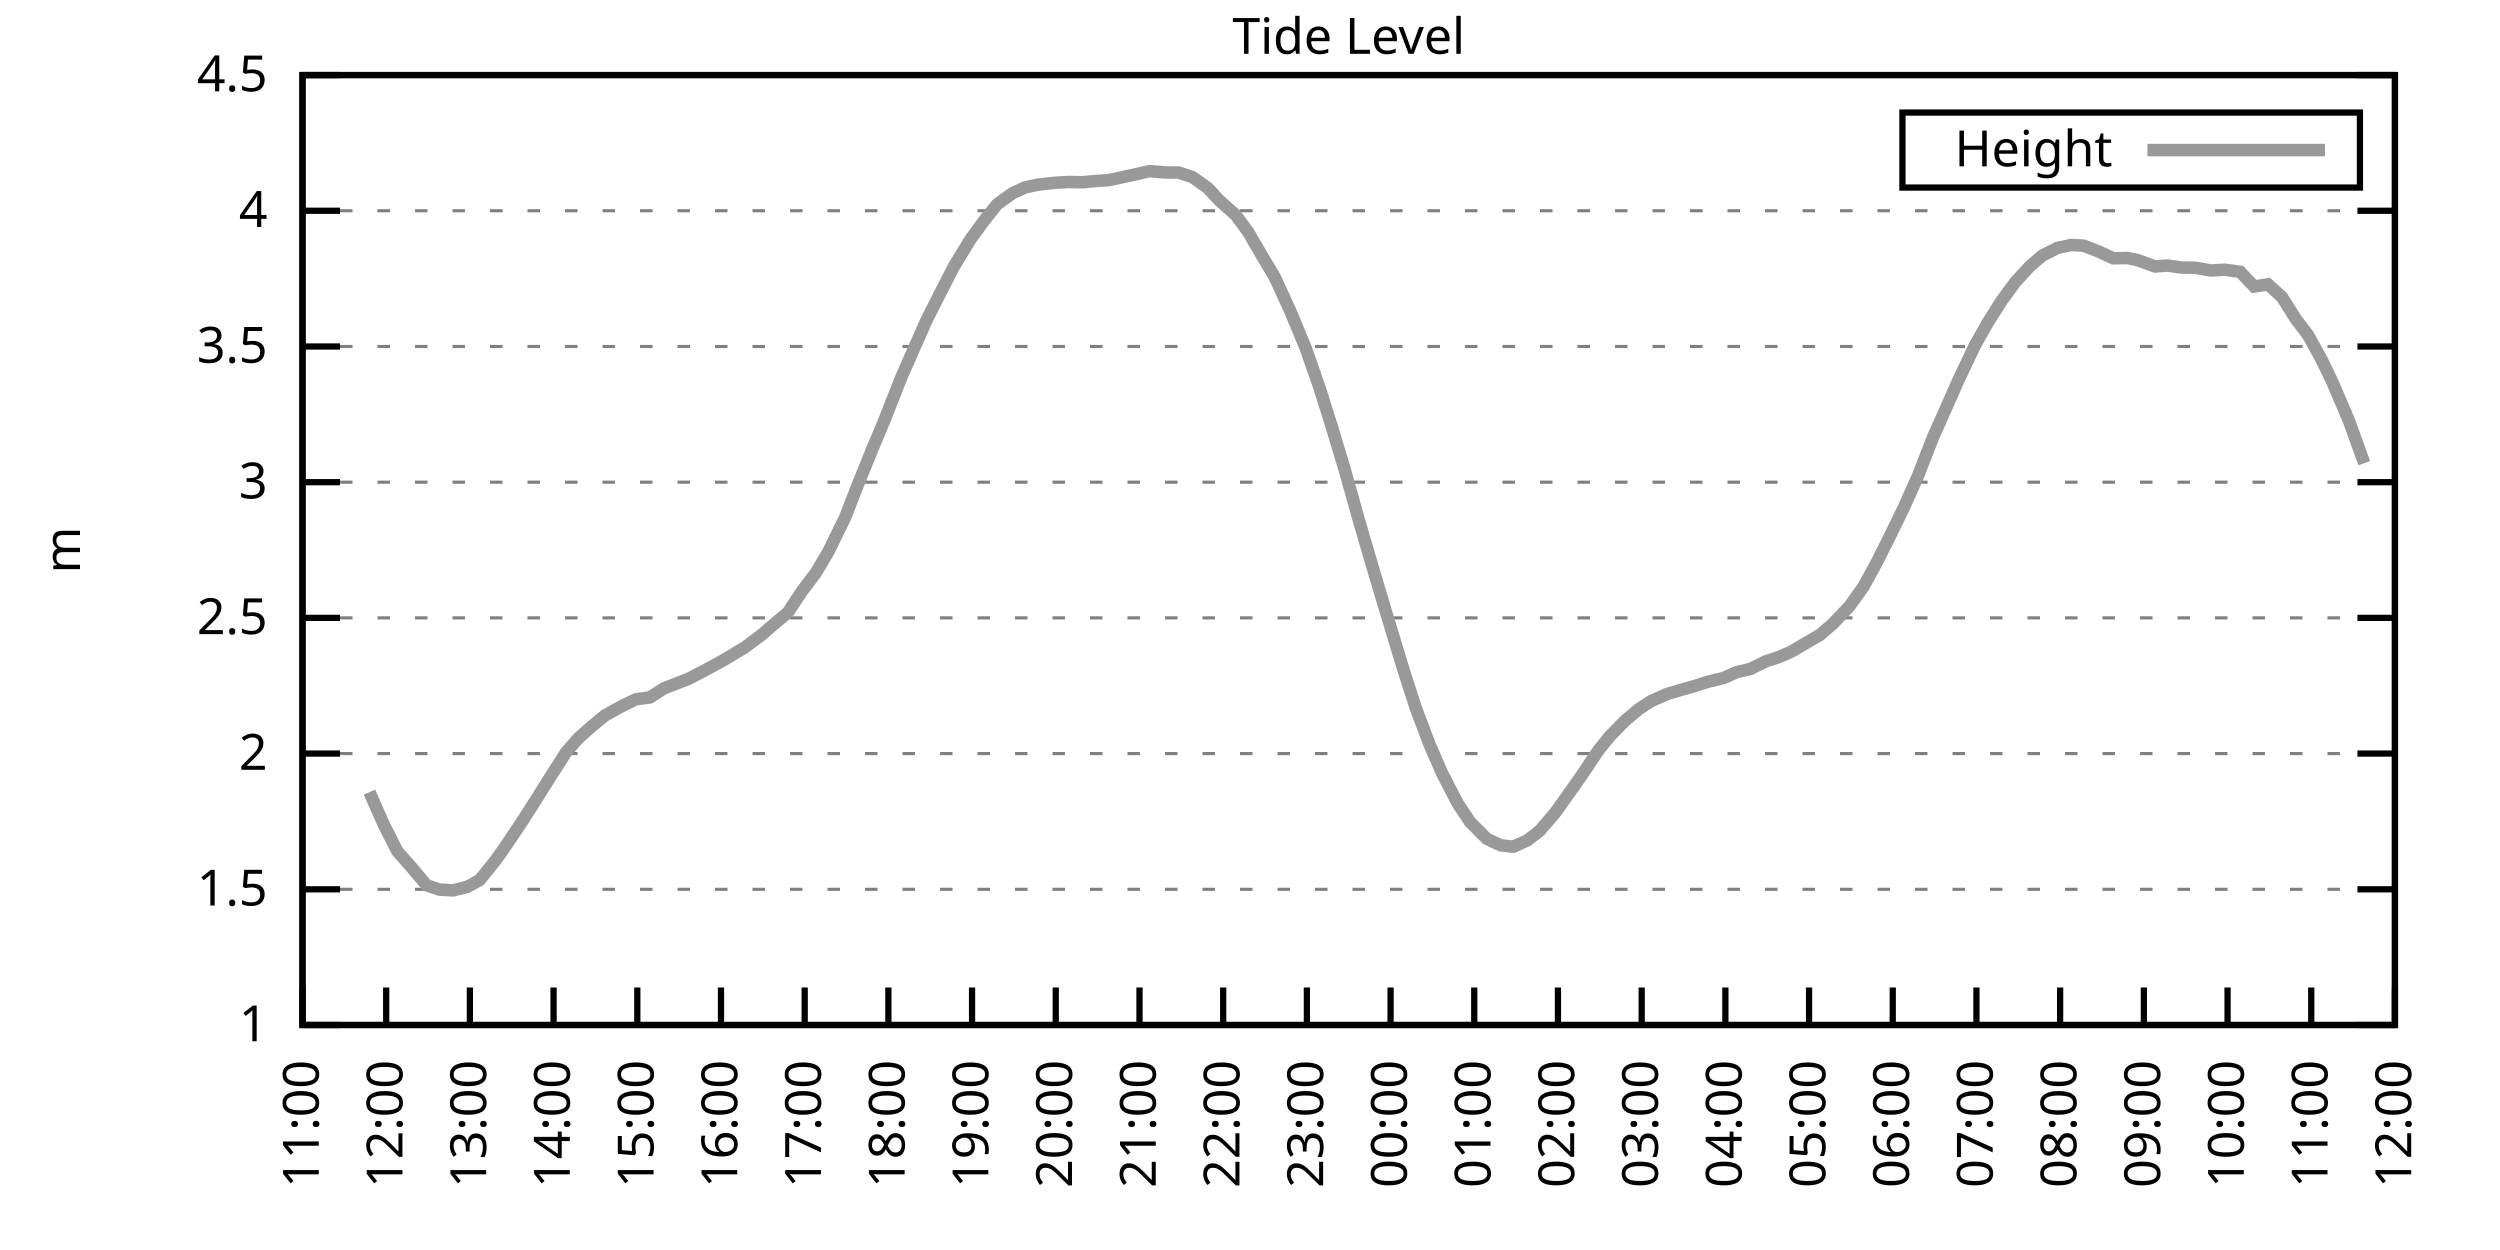
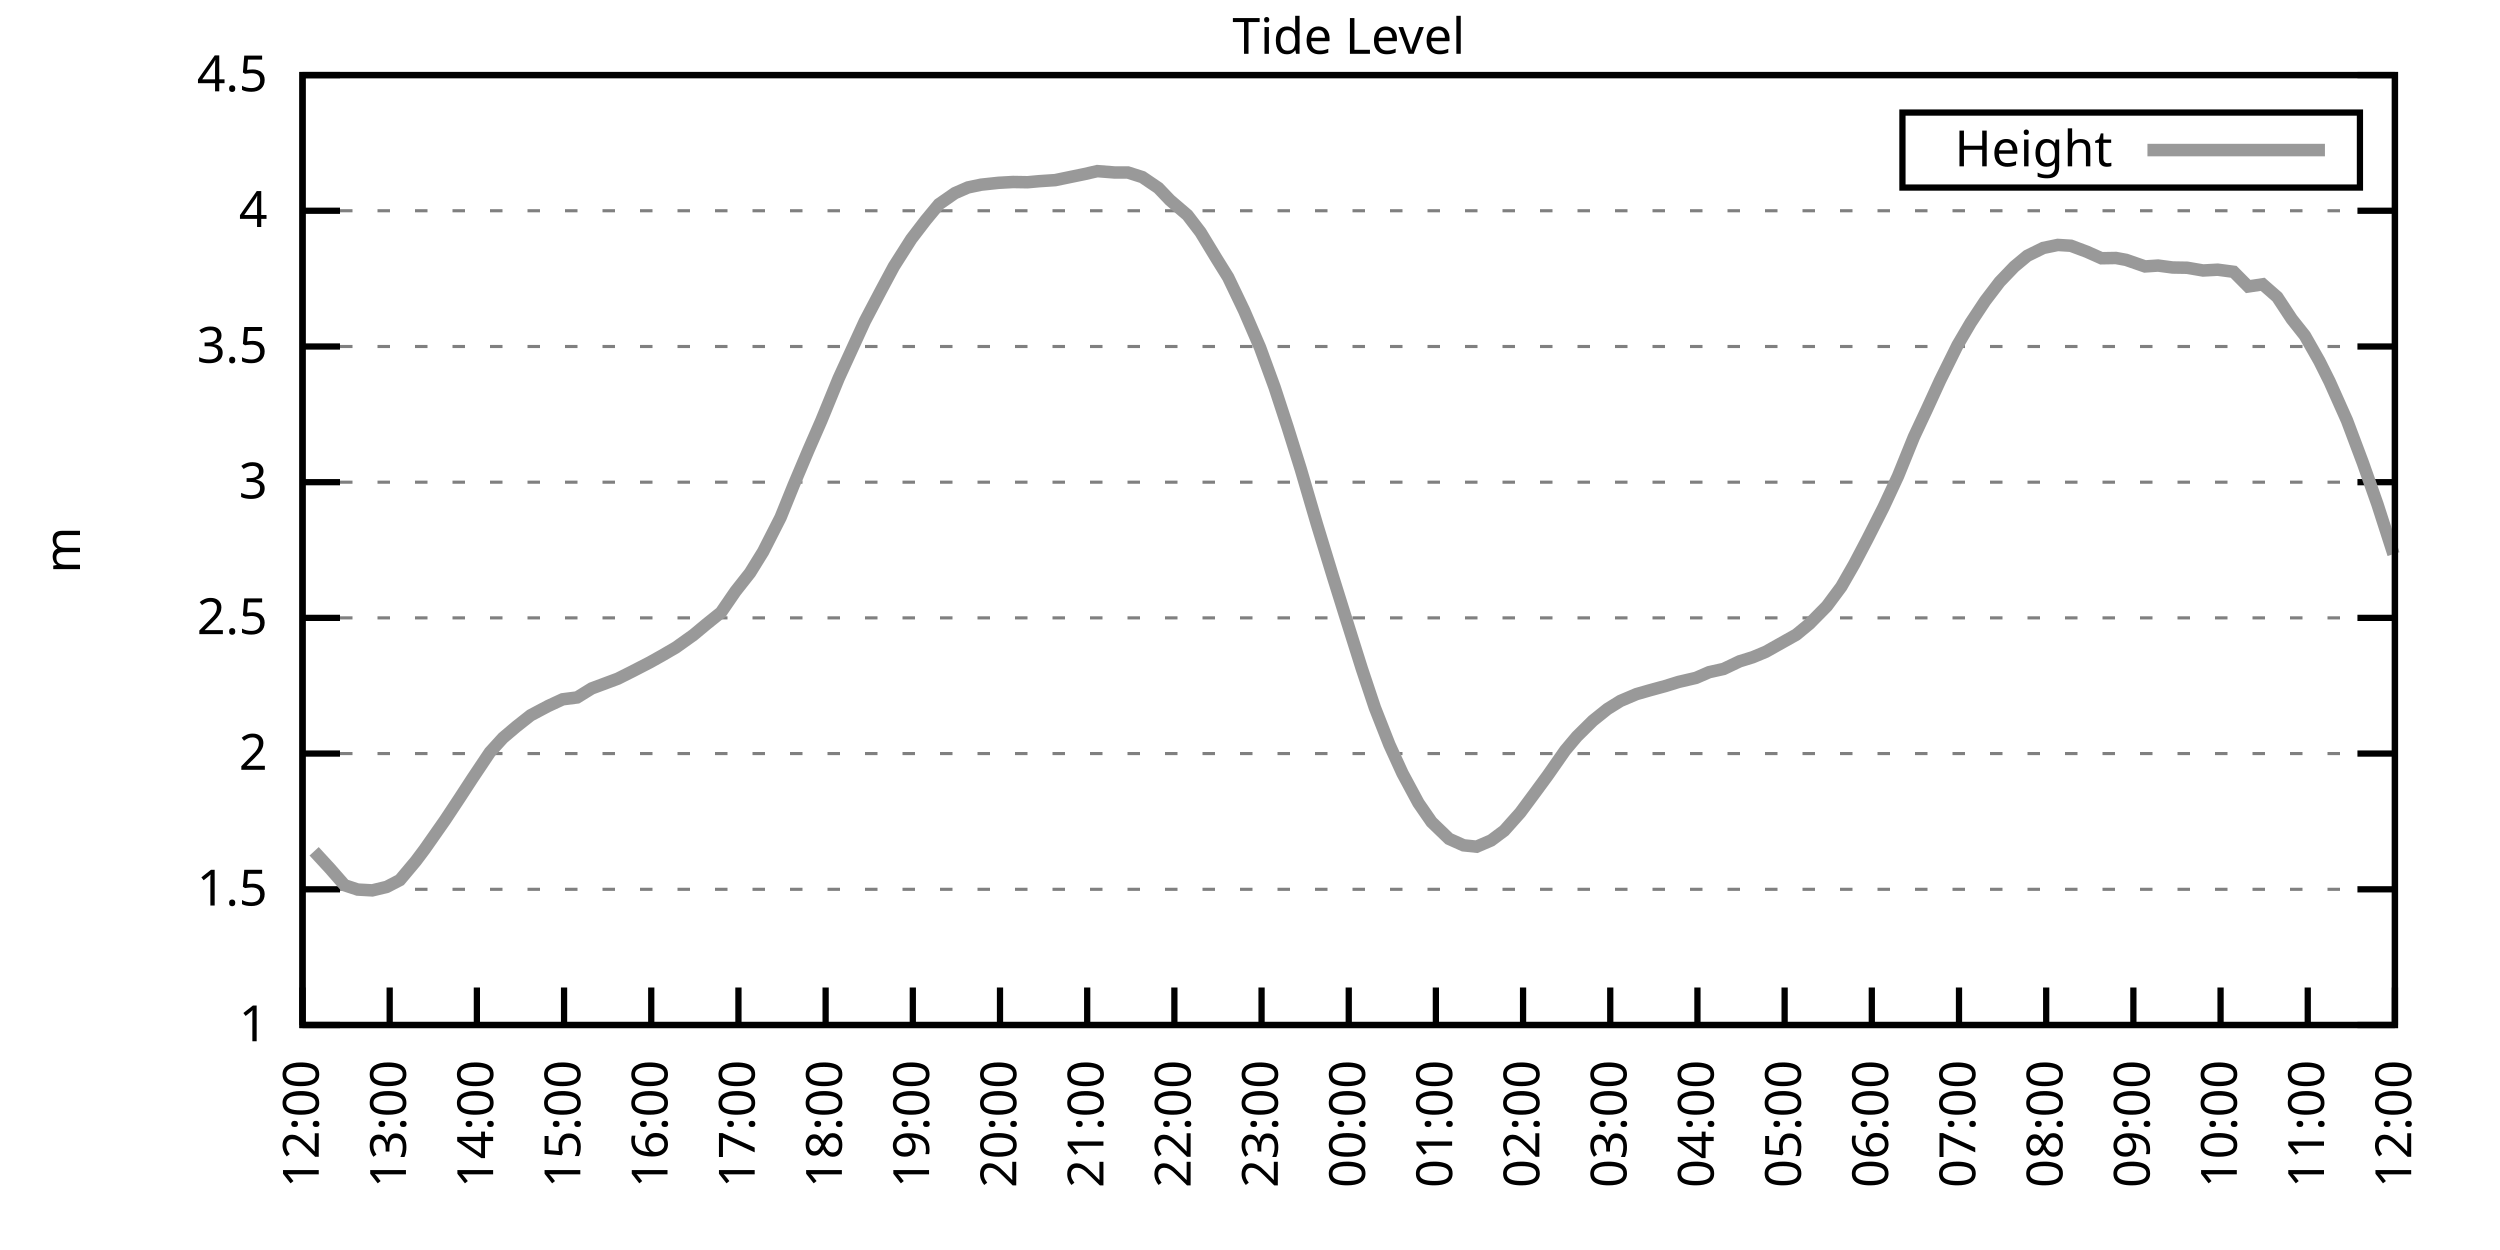
<svg xmlns="http://www.w3.org/2000/svg" xmlns:xlink="http://www.w3.org/1999/xlink" width="400" height="200" viewBox="0 0 400 200">
  <g id="gnuplot_canvas">
    <rect x="0" y="0" width="400" height="200" fill="none" />
    <defs>
      <circle id="gpDot" r="0.5" stroke-width="0.5" stroke="currentColor" />
      <path id="gpPt0" stroke-width="0.333" stroke="currentColor" d="M-1,0 h2 M0,-1 v2" />
      <path id="gpPt1" stroke-width="0.333" stroke="currentColor" d="M-1,-1 L1,1 M1,-1 L-1,1" />
      <path id="gpPt2" stroke-width="0.333" stroke="currentColor" d="M-1,0 L1,0 M0,-1 L0,1 M-1,-1 L1,1 M-1,1 L1,-1" />
      <rect id="gpPt3" stroke-width="0.333" stroke="currentColor" x="-1" y="-1" width="2" height="2" />
      <rect id="gpPt4" stroke-width="0.333" stroke="currentColor" fill="currentColor" x="-1" y="-1" width="2" height="2" />
      <circle id="gpPt5" stroke-width="0.333" stroke="currentColor" cx="0" cy="0" r="1" />
      <use xlink:href="#gpPt5" id="gpPt6" fill="currentColor" stroke="none" />
      <path id="gpPt7" stroke-width="0.333" stroke="currentColor" d="M0,-1.33 L-1.33,0.67 L1.33,0.67 z" />
      <use xlink:href="#gpPt7" id="gpPt8" fill="currentColor" stroke="none" />
      <use xlink:href="#gpPt7" id="gpPt9" stroke="currentColor" transform="rotate(180)" />
      <use xlink:href="#gpPt9" id="gpPt10" fill="currentColor" stroke="none" />
      <use xlink:href="#gpPt3" id="gpPt11" stroke="currentColor" transform="rotate(45)" />
      <use xlink:href="#gpPt11" id="gpPt12" fill="currentColor" stroke="none" />
      <path id="gpPt13" stroke-width="0.333" stroke="currentColor" d="M0,1.330 L1.265,0.411 L0.782,-1.067 L-0.782,-1.076 L-1.265,0.411 z" />
      <use xlink:href="#gpPt13" id="gpPt14" fill="currentColor" stroke="none" />
      <filter id="textbox" filterUnits="objectBoundingBox" x="0" y="0" height="1" width="1">
        <feFlood flood-color="white" flood-opacity="1" result="bgnd" />
        <feComposite in="SourceGraphic" in2="bgnd" operator="atop" />
      </filter>
      <filter id="greybox" filterUnits="objectBoundingBox" x="0" y="0" height="1" width="1">
        <feFlood flood-color="lightgrey" flood-opacity="1" result="grey" />
        <feComposite in="SourceGraphic" in2="grey" operator="atop" />
      </filter>
    </defs>
    <g fill="none" color="white" stroke="currentColor" stroke-width="1.00" stroke-linecap="butt" stroke-linejoin="miter">
</g>
    <g fill="none" color="black" stroke="currentColor" stroke-width="1.00" stroke-linecap="butt" stroke-linejoin="miter">
      <g stroke="none" shape-rendering="crispEdges">
        <polygon fill="rgb(255, 255, 255)" points="48.40,164.00 383.18,164.00 383.18,12.02 48.40,12.02 " />
      </g>
    </g>
    <g fill="none" color="black" stroke="currentColor" stroke-width="1.00" stroke-linecap="butt" stroke-linejoin="miter">
</g>
    <g fill="none" color="black" stroke="black" stroke-width="0.50" stroke-linecap="butt" stroke-linejoin="miter">
</g>
    <g fill="none" color="gray" stroke="currentColor" stroke-width="0.50" stroke-linecap="butt" stroke-linejoin="miter">
      <path stroke="gray" stroke-dasharray="2,4" class="gridline" d="M48.40,164.00 L383.19,164.00  " />
    </g>
    <g fill="none" color="gray" stroke="gray" stroke-width="1.00" stroke-linecap="butt" stroke-linejoin="miter">
</g>
    <g fill="none" color="black" stroke="currentColor" stroke-width="1.00" stroke-linecap="butt" stroke-linejoin="miter">
      <path stroke="black" d="M48.40,164.00 L54.40,164.00 M383.19,164.00 L377.19,164.00  " />
      <g transform="translate(42.80,166.60)" stroke="none" fill="black" font-family="Sans" font-size="8.00" text-anchor="end">
        <text>
          <tspan font-family="Sans"> 1</tspan>
        </text>
      </g>
    </g>
    <g fill="none" color="black" stroke="currentColor" stroke-width="1.00" stroke-linecap="butt" stroke-linejoin="miter">
</g>
    <g fill="none" color="black" stroke="black" stroke-width="0.50" stroke-linecap="butt" stroke-linejoin="miter">
</g>
    <g fill="none" color="gray" stroke="currentColor" stroke-width="0.50" stroke-linecap="butt" stroke-linejoin="miter">
      <path stroke="gray" stroke-dasharray="2,4" class="gridline" d="M48.40,142.29 L383.19,142.29  " />
    </g>
    <g fill="none" color="gray" stroke="gray" stroke-width="1.00" stroke-linecap="butt" stroke-linejoin="miter">
</g>
    <g fill="none" color="black" stroke="currentColor" stroke-width="1.00" stroke-linecap="butt" stroke-linejoin="miter">
      <path stroke="black" d="M48.40,142.29 L54.40,142.29 M383.19,142.29 L377.19,142.29  " />
      <g transform="translate(42.80,144.89)" stroke="none" fill="black" font-family="Sans" font-size="8.00" text-anchor="end">
        <text>
          <tspan font-family="Sans"> 1.5</tspan>
        </text>
      </g>
    </g>
    <g fill="none" color="black" stroke="currentColor" stroke-width="1.00" stroke-linecap="butt" stroke-linejoin="miter">
</g>
    <g fill="none" color="black" stroke="black" stroke-width="0.50" stroke-linecap="butt" stroke-linejoin="miter">
</g>
    <g fill="none" color="gray" stroke="currentColor" stroke-width="0.50" stroke-linecap="butt" stroke-linejoin="miter">
      <path stroke="gray" stroke-dasharray="2,4" class="gridline" d="M48.40,120.57 L383.19,120.57  " />
    </g>
    <g fill="none" color="gray" stroke="gray" stroke-width="1.00" stroke-linecap="butt" stroke-linejoin="miter">
</g>
    <g fill="none" color="black" stroke="currentColor" stroke-width="1.00" stroke-linecap="butt" stroke-linejoin="miter">
      <path stroke="black" d="M48.40,120.57 L54.40,120.57 M383.19,120.57 L377.19,120.57  " />
      <g transform="translate(42.80,123.17)" stroke="none" fill="black" font-family="Sans" font-size="8.00" text-anchor="end">
        <text>
          <tspan font-family="Sans"> 2</tspan>
        </text>
      </g>
    </g>
    <g fill="none" color="black" stroke="currentColor" stroke-width="1.00" stroke-linecap="butt" stroke-linejoin="miter">
</g>
    <g fill="none" color="black" stroke="black" stroke-width="0.50" stroke-linecap="butt" stroke-linejoin="miter">
</g>
    <g fill="none" color="gray" stroke="currentColor" stroke-width="0.50" stroke-linecap="butt" stroke-linejoin="miter">
      <path stroke="gray" stroke-dasharray="2,4" class="gridline" d="M48.40,98.86 L383.19,98.86  " />
    </g>
    <g fill="none" color="gray" stroke="gray" stroke-width="1.00" stroke-linecap="butt" stroke-linejoin="miter">
</g>
    <g fill="none" color="black" stroke="currentColor" stroke-width="1.00" stroke-linecap="butt" stroke-linejoin="miter">
      <path stroke="black" d="M48.40,98.86 L54.40,98.86 M383.19,98.86 L377.19,98.86  " />
      <g transform="translate(42.80,101.46)" stroke="none" fill="black" font-family="Sans" font-size="8.00" text-anchor="end">
        <text>
          <tspan font-family="Sans"> 2.5</tspan>
        </text>
      </g>
    </g>
    <g fill="none" color="black" stroke="currentColor" stroke-width="1.00" stroke-linecap="butt" stroke-linejoin="miter">
</g>
    <g fill="none" color="black" stroke="black" stroke-width="0.50" stroke-linecap="butt" stroke-linejoin="miter">
</g>
    <g fill="none" color="gray" stroke="currentColor" stroke-width="0.50" stroke-linecap="butt" stroke-linejoin="miter">
      <path stroke="gray" stroke-dasharray="2,4" class="gridline" d="M48.40,77.15 L383.19,77.15  " />
    </g>
    <g fill="none" color="gray" stroke="gray" stroke-width="1.00" stroke-linecap="butt" stroke-linejoin="miter">
</g>
    <g fill="none" color="black" stroke="currentColor" stroke-width="1.00" stroke-linecap="butt" stroke-linejoin="miter">
      <path stroke="black" d="M48.40,77.15 L54.40,77.15 M383.19,77.15 L377.19,77.15  " />
      <g transform="translate(42.80,79.75)" stroke="none" fill="black" font-family="Sans" font-size="8.00" text-anchor="end">
        <text>
          <tspan font-family="Sans"> 3</tspan>
        </text>
      </g>
    </g>
    <g fill="none" color="black" stroke="currentColor" stroke-width="1.00" stroke-linecap="butt" stroke-linejoin="miter">
</g>
    <g fill="none" color="black" stroke="black" stroke-width="0.50" stroke-linecap="butt" stroke-linejoin="miter">
</g>
    <g fill="none" color="gray" stroke="currentColor" stroke-width="0.50" stroke-linecap="butt" stroke-linejoin="miter">
      <path stroke="gray" stroke-dasharray="2,4" class="gridline" d="M48.40,55.44 L383.19,55.44  " />
    </g>
    <g fill="none" color="gray" stroke="gray" stroke-width="1.00" stroke-linecap="butt" stroke-linejoin="miter">
</g>
    <g fill="none" color="black" stroke="currentColor" stroke-width="1.00" stroke-linecap="butt" stroke-linejoin="miter">
      <path stroke="black" d="M48.40,55.44 L54.40,55.44 M383.19,55.44 L377.19,55.44  " />
      <g transform="translate(42.80,58.04)" stroke="none" fill="black" font-family="Sans" font-size="8.00" text-anchor="end">
        <text>
          <tspan font-family="Sans"> 3.5</tspan>
        </text>
      </g>
    </g>
    <g fill="none" color="black" stroke="currentColor" stroke-width="1.00" stroke-linecap="butt" stroke-linejoin="miter">
</g>
    <g fill="none" color="black" stroke="black" stroke-width="0.50" stroke-linecap="butt" stroke-linejoin="miter">
</g>
    <g fill="none" color="gray" stroke="currentColor" stroke-width="0.50" stroke-linecap="butt" stroke-linejoin="miter">
      <path stroke="gray" stroke-dasharray="2,4" class="gridline" d="M48.40,33.72 L383.19,33.72  " />
    </g>
    <g fill="none" color="gray" stroke="gray" stroke-width="1.00" stroke-linecap="butt" stroke-linejoin="miter">
</g>
    <g fill="none" color="black" stroke="currentColor" stroke-width="1.00" stroke-linecap="butt" stroke-linejoin="miter">
      <path stroke="black" d="M48.40,33.72 L54.40,33.72 M383.19,33.72 L377.19,33.72  " />
      <g transform="translate(42.80,36.32)" stroke="none" fill="black" font-family="Sans" font-size="8.00" text-anchor="end">
        <text>
          <tspan font-family="Sans"> 4</tspan>
        </text>
      </g>
    </g>
    <g fill="none" color="black" stroke="currentColor" stroke-width="1.00" stroke-linecap="butt" stroke-linejoin="miter">
</g>
    <g fill="none" color="black" stroke="black" stroke-width="0.50" stroke-linecap="butt" stroke-linejoin="miter">
</g>
    <g fill="none" color="gray" stroke="currentColor" stroke-width="0.50" stroke-linecap="butt" stroke-linejoin="miter">
      <path stroke="gray" stroke-dasharray="2,4" class="gridline" d="M48.40,12.01 L383.19,12.01  " />
    </g>
    <g fill="none" color="gray" stroke="gray" stroke-width="1.00" stroke-linecap="butt" stroke-linejoin="miter">
</g>
    <g fill="none" color="black" stroke="currentColor" stroke-width="1.00" stroke-linecap="butt" stroke-linejoin="miter">
      <path stroke="black" d="M48.40,12.01 L54.40,12.01 M383.19,12.01 L377.19,12.01  " />
      <g transform="translate(42.80,14.61)" stroke="none" fill="black" font-family="Sans" font-size="8.00" text-anchor="end">
        <text>
          <tspan font-family="Sans"> 4.5</tspan>
        </text>
      </g>
    </g>
    <g fill="none" color="black" stroke="currentColor" stroke-width="1.00" stroke-linecap="butt" stroke-linejoin="miter">
      <path stroke="black" d="M48.40,164.00 L48.40,158.00  " />
      <g transform="translate(51.00,169.60) rotate(270.00)" stroke="none" fill="black" font-family="Sans" font-size="8.00" text-anchor="end">
        <text>
-           <tspan font-family="Sans">11:00</tspan>
-         </text>
-       </g>
-     </g>
-     <g fill="none" color="black" stroke="currentColor" stroke-width="1.00" stroke-linecap="butt" stroke-linejoin="miter">
-       <path stroke="black" d="M61.79,164.00 L61.79,158.00  " />
-       <g transform="translate(64.39,169.60) rotate(270.00)" stroke="none" fill="black" font-family="Sans" font-size="8.00" text-anchor="end">
-         <text>
          <tspan font-family="Sans">12:00</tspan>
        </text>
      </g>
    </g>
    <g fill="none" color="black" stroke="currentColor" stroke-width="1.00" stroke-linecap="butt" stroke-linejoin="miter">
-       <path stroke="black" d="M75.18,164.00 L75.18,158.00  " />
-       <g transform="translate(77.78,169.60) rotate(270.00)" stroke="none" fill="black" font-family="Sans" font-size="8.00" text-anchor="end">
+       <path stroke="black" d="M62.35,164.00 L62.35,158.00  " />
+       <g transform="translate(64.95,169.60) rotate(270.00)" stroke="none" fill="black" font-family="Sans" font-size="8.00" text-anchor="end">
        <text>
          <tspan font-family="Sans">13:00</tspan>
        </text>
      </g>
    </g>
    <g fill="none" color="black" stroke="currentColor" stroke-width="1.00" stroke-linecap="butt" stroke-linejoin="miter">
-       <path stroke="black" d="M88.57,164.00 L88.57,158.00  " />
-       <g transform="translate(91.17,169.60) rotate(270.00)" stroke="none" fill="black" font-family="Sans" font-size="8.00" text-anchor="end">
+       <path stroke="black" d="M76.30,164.00 L76.30,158.00  " />
+       <g transform="translate(78.90,169.60) rotate(270.00)" stroke="none" fill="black" font-family="Sans" font-size="8.00" text-anchor="end">
        <text>
          <tspan font-family="Sans">14:00</tspan>
        </text>
      </g>
    </g>
    <g fill="none" color="black" stroke="currentColor" stroke-width="1.00" stroke-linecap="butt" stroke-linejoin="miter">
-       <path stroke="black" d="M101.97,164.00 L101.97,158.00  " />
-       <g transform="translate(104.57,169.60) rotate(270.00)" stroke="none" fill="black" font-family="Sans" font-size="8.00" text-anchor="end">
+       <path stroke="black" d="M90.25,164.00 L90.25,158.00  " />
+       <g transform="translate(92.85,169.60) rotate(270.00)" stroke="none" fill="black" font-family="Sans" font-size="8.00" text-anchor="end">
        <text>
          <tspan font-family="Sans">15:00</tspan>
        </text>
      </g>
    </g>
    <g fill="none" color="black" stroke="currentColor" stroke-width="1.00" stroke-linecap="butt" stroke-linejoin="miter">
-       <path stroke="black" d="M115.36,164.00 L115.36,158.00  " />
-       <g transform="translate(117.96,169.60) rotate(270.00)" stroke="none" fill="black" font-family="Sans" font-size="8.00" text-anchor="end">
+       <path stroke="black" d="M104.20,164.00 L104.20,158.00  " />
+       <g transform="translate(106.80,169.60) rotate(270.00)" stroke="none" fill="black" font-family="Sans" font-size="8.00" text-anchor="end">
        <text>
          <tspan font-family="Sans">16:00</tspan>
        </text>
      </g>
    </g>
    <g fill="none" color="black" stroke="currentColor" stroke-width="1.00" stroke-linecap="butt" stroke-linejoin="miter">
-       <path stroke="black" d="M128.75,164.00 L128.75,158.00  " />
-       <g transform="translate(131.35,169.60) rotate(270.00)" stroke="none" fill="black" font-family="Sans" font-size="8.00" text-anchor="end">
+       <path stroke="black" d="M118.15,164.00 L118.15,158.00  " />
+       <g transform="translate(120.75,169.60) rotate(270.00)" stroke="none" fill="black" font-family="Sans" font-size="8.00" text-anchor="end">
        <text>
          <tspan font-family="Sans">17:00</tspan>
        </text>
      </g>
    </g>
    <g fill="none" color="black" stroke="currentColor" stroke-width="1.00" stroke-linecap="butt" stroke-linejoin="miter">
-       <path stroke="black" d="M142.14,164.00 L142.14,158.00  " />
-       <g transform="translate(144.74,169.60) rotate(270.00)" stroke="none" fill="black" font-family="Sans" font-size="8.00" text-anchor="end">
+       <path stroke="black" d="M132.10,164.00 L132.10,158.00  " />
+       <g transform="translate(134.70,169.60) rotate(270.00)" stroke="none" fill="black" font-family="Sans" font-size="8.00" text-anchor="end">
        <text>
          <tspan font-family="Sans">18:00</tspan>
        </text>
      </g>
    </g>
    <g fill="none" color="black" stroke="currentColor" stroke-width="1.00" stroke-linecap="butt" stroke-linejoin="miter">
-       <path stroke="black" d="M155.53,164.00 L155.53,158.00  " />
-       <g transform="translate(158.13,169.60) rotate(270.00)" stroke="none" fill="black" font-family="Sans" font-size="8.00" text-anchor="end">
+       <path stroke="black" d="M146.05,164.00 L146.05,158.00  " />
+       <g transform="translate(148.65,169.60) rotate(270.00)" stroke="none" fill="black" font-family="Sans" font-size="8.00" text-anchor="end">
        <text>
          <tspan font-family="Sans">19:00</tspan>
        </text>
      </g>
    </g>
    <g fill="none" color="black" stroke="currentColor" stroke-width="1.00" stroke-linecap="butt" stroke-linejoin="miter">
-       <path stroke="black" d="M168.92,164.00 L168.92,158.00  " />
-       <g transform="translate(171.52,169.60) rotate(270.00)" stroke="none" fill="black" font-family="Sans" font-size="8.00" text-anchor="end">
+       <path stroke="black" d="M160.00,164.00 L160.00,158.00  " />
+       <g transform="translate(162.60,169.60) rotate(270.00)" stroke="none" fill="black" font-family="Sans" font-size="8.00" text-anchor="end">
        <text>
          <tspan font-family="Sans">20:00</tspan>
        </text>
      </g>
    </g>
    <g fill="none" color="black" stroke="currentColor" stroke-width="1.00" stroke-linecap="butt" stroke-linejoin="miter">
-       <path stroke="black" d="M182.32,164.00 L182.32,158.00  " />
-       <g transform="translate(184.92,169.60) rotate(270.00)" stroke="none" fill="black" font-family="Sans" font-size="8.00" text-anchor="end">
+       <path stroke="black" d="M173.95,164.00 L173.95,158.00  " />
+       <g transform="translate(176.55,169.60) rotate(270.00)" stroke="none" fill="black" font-family="Sans" font-size="8.00" text-anchor="end">
        <text>
          <tspan font-family="Sans">21:00</tspan>
        </text>
      </g>
    </g>
    <g fill="none" color="black" stroke="currentColor" stroke-width="1.00" stroke-linecap="butt" stroke-linejoin="miter">
-       <path stroke="black" d="M195.71,164.00 L195.71,158.00  " />
-       <g transform="translate(198.31,169.60) rotate(270.00)" stroke="none" fill="black" font-family="Sans" font-size="8.00" text-anchor="end">
+       <path stroke="black" d="M187.90,164.00 L187.90,158.00  " />
+       <g transform="translate(190.50,169.60) rotate(270.00)" stroke="none" fill="black" font-family="Sans" font-size="8.00" text-anchor="end">
        <text>
          <tspan font-family="Sans">22:00</tspan>
        </text>
      </g>
    </g>
    <g fill="none" color="black" stroke="currentColor" stroke-width="1.00" stroke-linecap="butt" stroke-linejoin="miter">
-       <path stroke="black" d="M209.10,164.00 L209.10,158.00  " />
-       <g transform="translate(211.70,169.60) rotate(270.00)" stroke="none" fill="black" font-family="Sans" font-size="8.00" text-anchor="end">
+       <path stroke="black" d="M201.85,164.00 L201.85,158.00  " />
+       <g transform="translate(204.45,169.60) rotate(270.00)" stroke="none" fill="black" font-family="Sans" font-size="8.00" text-anchor="end">
        <text>
          <tspan font-family="Sans">23:00</tspan>
        </text>
      </g>
    </g>
    <g fill="none" color="black" stroke="currentColor" stroke-width="1.00" stroke-linecap="butt" stroke-linejoin="miter">
-       <path stroke="black" d="M222.49,164.00 L222.49,158.00  " />
-       <g transform="translate(225.09,169.60) rotate(270.00)" stroke="none" fill="black" font-family="Sans" font-size="8.00" text-anchor="end">
+       <path stroke="black" d="M215.80,164.00 L215.80,158.00  " />
+       <g transform="translate(218.40,169.60) rotate(270.00)" stroke="none" fill="black" font-family="Sans" font-size="8.00" text-anchor="end">
        <text>
          <tspan font-family="Sans">00:00</tspan>
        </text>
      </g>
    </g>
    <g fill="none" color="black" stroke="currentColor" stroke-width="1.00" stroke-linecap="butt" stroke-linejoin="miter">
-       <path stroke="black" d="M235.88,164.00 L235.88,158.00  " />
-       <g transform="translate(238.48,169.60) rotate(270.00)" stroke="none" fill="black" font-family="Sans" font-size="8.00" text-anchor="end">
+       <path stroke="black" d="M229.74,164.00 L229.74,158.00  " />
+       <g transform="translate(232.34,169.60) rotate(270.00)" stroke="none" fill="black" font-family="Sans" font-size="8.00" text-anchor="end">
        <text>
          <tspan font-family="Sans">01:00</tspan>
        </text>
      </g>
    </g>
    <g fill="none" color="black" stroke="currentColor" stroke-width="1.00" stroke-linecap="butt" stroke-linejoin="miter">
-       <path stroke="black" d="M249.27,164.00 L249.27,158.00  " />
-       <g transform="translate(251.87,169.60) rotate(270.00)" stroke="none" fill="black" font-family="Sans" font-size="8.00" text-anchor="end">
+       <path stroke="black" d="M243.69,164.00 L243.69,158.00  " />
+       <g transform="translate(246.29,169.60) rotate(270.00)" stroke="none" fill="black" font-family="Sans" font-size="8.00" text-anchor="end">
        <text>
          <tspan font-family="Sans">02:00</tspan>
        </text>
      </g>
    </g>
    <g fill="none" color="black" stroke="currentColor" stroke-width="1.00" stroke-linecap="butt" stroke-linejoin="miter">
-       <path stroke="black" d="M262.67,164.00 L262.67,158.00  " />
-       <g transform="translate(265.27,169.60) rotate(270.00)" stroke="none" fill="black" font-family="Sans" font-size="8.00" text-anchor="end">
+       <path stroke="black" d="M257.64,164.00 L257.64,158.00  " />
+       <g transform="translate(260.24,169.60) rotate(270.00)" stroke="none" fill="black" font-family="Sans" font-size="8.00" text-anchor="end">
        <text>
          <tspan font-family="Sans">03:00</tspan>
        </text>
      </g>
    </g>
    <g fill="none" color="black" stroke="currentColor" stroke-width="1.00" stroke-linecap="butt" stroke-linejoin="miter">
-       <path stroke="black" d="M276.06,164.00 L276.06,158.00  " />
-       <g transform="translate(278.66,169.60) rotate(270.00)" stroke="none" fill="black" font-family="Sans" font-size="8.00" text-anchor="end">
+       <path stroke="black" d="M271.59,164.00 L271.59,158.00  " />
+       <g transform="translate(274.19,169.60) rotate(270.00)" stroke="none" fill="black" font-family="Sans" font-size="8.00" text-anchor="end">
        <text>
          <tspan font-family="Sans">04:00</tspan>
        </text>
      </g>
    </g>
    <g fill="none" color="black" stroke="currentColor" stroke-width="1.00" stroke-linecap="butt" stroke-linejoin="miter">
-       <path stroke="black" d="M289.45,164.00 L289.45,158.00  " />
-       <g transform="translate(292.05,169.60) rotate(270.00)" stroke="none" fill="black" font-family="Sans" font-size="8.00" text-anchor="end">
+       <path stroke="black" d="M285.54,164.00 L285.54,158.00  " />
+       <g transform="translate(288.14,169.60) rotate(270.00)" stroke="none" fill="black" font-family="Sans" font-size="8.00" text-anchor="end">
        <text>
          <tspan font-family="Sans">05:00</tspan>
        </text>
      </g>
    </g>
    <g fill="none" color="black" stroke="currentColor" stroke-width="1.00" stroke-linecap="butt" stroke-linejoin="miter">
-       <path stroke="black" d="M302.84,164.00 L302.84,158.00  " />
-       <g transform="translate(305.44,169.60) rotate(270.00)" stroke="none" fill="black" font-family="Sans" font-size="8.00" text-anchor="end">
+       <path stroke="black" d="M299.49,164.00 L299.49,158.00  " />
+       <g transform="translate(302.09,169.60) rotate(270.00)" stroke="none" fill="black" font-family="Sans" font-size="8.00" text-anchor="end">
        <text>
          <tspan font-family="Sans">06:00</tspan>
        </text>
      </g>
    </g>
    <g fill="none" color="black" stroke="currentColor" stroke-width="1.00" stroke-linecap="butt" stroke-linejoin="miter">
-       <path stroke="black" d="M316.23,164.00 L316.23,158.00  " />
-       <g transform="translate(318.83,169.60) rotate(270.00)" stroke="none" fill="black" font-family="Sans" font-size="8.00" text-anchor="end">
+       <path stroke="black" d="M313.44,164.00 L313.44,158.00  " />
+       <g transform="translate(316.04,169.60) rotate(270.00)" stroke="none" fill="black" font-family="Sans" font-size="8.00" text-anchor="end">
        <text>
          <tspan font-family="Sans">07:00</tspan>
        </text>
      </g>
    </g>
    <g fill="none" color="black" stroke="currentColor" stroke-width="1.00" stroke-linecap="butt" stroke-linejoin="miter">
-       <path stroke="black" d="M329.62,164.00 L329.62,158.00  " />
-       <g transform="translate(332.22,169.60) rotate(270.00)" stroke="none" fill="black" font-family="Sans" font-size="8.00" text-anchor="end">
+       <path stroke="black" d="M327.39,164.00 L327.39,158.00  " />
+       <g transform="translate(329.99,169.60) rotate(270.00)" stroke="none" fill="black" font-family="Sans" font-size="8.00" text-anchor="end">
        <text>
          <tspan font-family="Sans">08:00</tspan>
        </text>
      </g>
    </g>
    <g fill="none" color="black" stroke="currentColor" stroke-width="1.00" stroke-linecap="butt" stroke-linejoin="miter">
-       <path stroke="black" d="M343.02,164.00 L343.02,158.00  " />
-       <g transform="translate(345.62,169.60) rotate(270.00)" stroke="none" fill="black" font-family="Sans" font-size="8.00" text-anchor="end">
+       <path stroke="black" d="M341.34,164.00 L341.34,158.00  " />
+       <g transform="translate(343.94,169.60) rotate(270.00)" stroke="none" fill="black" font-family="Sans" font-size="8.00" text-anchor="end">
        <text>
          <tspan font-family="Sans">09:00</tspan>
        </text>
      </g>
    </g>
    <g fill="none" color="black" stroke="currentColor" stroke-width="1.00" stroke-linecap="butt" stroke-linejoin="miter">
-       <path stroke="black" d="M356.41,164.00 L356.41,158.00  " />
-       <g transform="translate(359.01,169.60) rotate(270.00)" stroke="none" fill="black" font-family="Sans" font-size="8.00" text-anchor="end">
+       <path stroke="black" d="M355.29,164.00 L355.29,158.00  " />
+       <g transform="translate(357.89,169.60) rotate(270.00)" stroke="none" fill="black" font-family="Sans" font-size="8.00" text-anchor="end">
        <text>
          <tspan font-family="Sans">10:00</tspan>
        </text>
      </g>
    </g>
    <g fill="none" color="black" stroke="currentColor" stroke-width="1.00" stroke-linecap="butt" stroke-linejoin="miter">
-       <path stroke="black" d="M369.80,164.00 L369.80,158.00  " />
-       <g transform="translate(372.40,169.60) rotate(270.00)" stroke="none" fill="black" font-family="Sans" font-size="8.00" text-anchor="end">
+       <path stroke="black" d="M369.24,164.00 L369.24,158.00  " />
+       <g transform="translate(371.84,169.60) rotate(270.00)" stroke="none" fill="black" font-family="Sans" font-size="8.00" text-anchor="end">
        <text>
          <tspan font-family="Sans">11:00</tspan>
        </text>
      </g>
    </g>
    <g fill="none" color="black" stroke="currentColor" stroke-width="1.00" stroke-linecap="butt" stroke-linejoin="miter">
      <path stroke="black" d="M383.19,164.00 L383.19,158.00  " />
      <g transform="translate(385.79,169.60) rotate(270.00)" stroke="none" fill="black" font-family="Sans" font-size="8.00" text-anchor="end">
        <text>
          <tspan font-family="Sans">12:00</tspan>
        </text>
      </g>
    </g>
    <g fill="none" color="black" stroke="currentColor" stroke-width="1.00" stroke-linecap="butt" stroke-linejoin="miter">
</g>
    <g fill="none" color="black" stroke="currentColor" stroke-width="1.00" stroke-linecap="butt" stroke-linejoin="miter">
      <path stroke="black" d="M48.40,12.01 L48.40,164.00 L383.19,164.00 L383.19,12.01 L48.40,12.01 Z  " />
    </g>
    <g fill="none" color="black" stroke="currentColor" stroke-width="1.00" stroke-linecap="butt" stroke-linejoin="miter">
</g>
    <g fill="none" color="black" stroke="currentColor" stroke-width="1.00" stroke-linecap="butt" stroke-linejoin="miter">
      <path stroke="black" d="M304.39,30.01 L304.39,18.01 L377.59,18.01 L377.59,30.01 L304.39,30.01 Z  " />
    </g>
    <g id="Tide_level_plot_1">
      <g fill="none" color="white" stroke="black" stroke-width="2.00" stroke-linecap="butt" stroke-linejoin="miter">
</g>
      <g fill="none" color="black" stroke="currentColor" stroke-width="2.00" stroke-linecap="butt" stroke-linejoin="miter">
        <g transform="translate(337.99,26.61)" stroke="none" fill="black" font-family="Sans" font-size="8.00" text-anchor="end">
          <text>
            <tspan font-family="Sans">Height</tspan>
          </text>
        </g>
      </g>
      <g fill="none" color="black" stroke="currentColor" stroke-width="2.00" stroke-linecap="butt" stroke-linejoin="miter">
-         <path stroke="rgb(153, 153, 153)" d="M343.59,24.01 L371.99,24.01 M59.11,126.74 L61.35,131.82 L63.58,136.21 L66.03,138.99 L68.26,141.64 L70.27,142.33   L72.50,142.46 L74.74,141.90 L76.75,140.81 L79.20,137.77 L80.54,135.90 L83.66,131.26 L85.90,127.74 L87.91,124.53   L90.58,120.36 L92.59,118.06 L94.60,116.28 L96.83,114.45 L99.51,112.97 L101.74,111.89 L103.98,111.59 L106.21,110.15   L108.22,109.37 L110.22,108.59 L112.46,107.42 L115.13,105.98 L116.92,104.94 L119.15,103.59 L121.83,101.60 L123.84,99.86   L126.07,97.99 L128.30,94.61 L130.54,91.65 L132.54,88.27 L135.22,82.79 L137.23,77.63 L139.46,72.11 L141.47,67.33   L144.15,60.52 L146.16,55.96 L148.17,51.40 L150.62,46.53 L152.63,42.63 L155.31,38.24 L157.54,35.20 L159.55,32.68   L162.01,30.90 L164.01,29.99 L166.02,29.55 L168.70,29.25 L170.93,29.12 L173.17,29.16 L174.95,28.99 L177.41,28.82   L179.86,28.29 L181.87,27.86 L183.88,27.38 L186.56,27.60 L188.57,27.60 L190.80,28.34 L193.25,30.08 L195.04,32.03   L197.72,34.42 L199.73,37.15 L202.18,41.37 L203.97,44.36 L206.42,49.70 L208.88,55.61 L211.11,61.99 L213.12,68.38   L215.13,75.06 L217.58,83.79 L220.04,92.17 L221.82,98.12 L224.50,106.98 L226.51,113.24 L228.74,119.14 L230.75,123.74   L233.20,128.48 L235.21,131.52 L237.89,134.21 L240.12,135.25 L242.13,135.47 L244.36,134.47 L246.37,132.91 L248.83,130.04   L251.06,126.91 L253.07,124.05 L255.75,120.05 L257.53,117.84 L259.99,115.32 L262.22,113.45 L264.23,112.15 L266.68,111.06   L268.69,110.46 L271.15,109.76 L273.16,109.11 L275.83,108.46 L277.84,107.55 L280.07,107.03 L282.53,105.81 L284.54,105.16   L286.55,104.29 L291.23,101.55 L293.24,99.82 L295.92,96.99 L298.15,93.87 L300.16,90.22 L302.17,86.22 L304.63,81.19   L306.86,76.19 L309.31,69.90 L311.32,65.42 L313.33,60.86 L316.01,55.22 L318.02,51.66 L320.25,48.14 L322.48,45.10   L324.71,42.67 L326.72,40.93 L329.18,39.67 L331.41,39.19 L333.42,39.32 L335.87,40.28 L338.10,41.32 L340.34,41.28   L341.90,41.58 L344.80,42.63 L346.81,42.49 L349.04,42.80 L351.27,42.84 L353.73,43.28 L355.96,43.15 L358.42,43.49   L360.65,45.84 L362.88,45.49 L365.11,47.53 L367.34,51.05 L369.35,53.70 L371.58,57.78 L373.15,61.04 L375.82,67.29   L378.28,74.11  " />
+         <path stroke="rgb(153, 153, 153)" d="M343.59,24.01 L371.99,24.01 M50.26,136.21 L52.82,138.99 L55.14,141.64 L57.23,142.33 L59.56,142.46 L61.88,141.90   L63.98,140.81 L66.53,137.77 L67.93,135.90 L71.18,131.26 L73.51,127.74 L75.60,124.53 L78.39,120.36 L80.48,118.06   L82.58,116.28 L84.90,114.45 L87.69,112.97 L90.02,111.89 L92.34,111.59 L94.67,110.15 L96.76,109.37 L98.85,108.59   L101.18,107.42 L103.97,105.98 L105.83,104.94 L108.15,103.59 L110.94,101.60 L113.03,99.86 L115.36,97.99 L117.68,94.61   L120.01,91.65 L122.10,88.27 L124.89,82.79 L126.98,77.63 L129.31,72.11 L131.40,67.33 L134.19,60.52 L136.28,55.96   L138.37,51.40 L140.93,46.53 L143.02,42.63 L145.81,38.24 L148.14,35.20 L150.23,32.68 L152.79,30.90 L154.88,29.99   L156.97,29.55 L159.76,29.25 L162.09,29.12 L164.41,29.16 L166.27,28.99 L168.83,28.82 L171.39,28.29 L173.48,27.86   L175.57,27.38 L178.36,27.60 L180.46,27.60 L182.78,28.34 L185.34,30.08 L187.20,32.03 L189.99,34.42 L192.08,37.15   L194.64,41.37 L196.50,44.36 L199.06,49.70 L201.61,55.61 L203.94,61.99 L206.03,68.38 L208.12,75.06 L210.68,83.79   L213.24,92.17 L215.10,98.12 L217.89,106.98 L219.98,113.24 L222.30,119.14 L224.40,123.74 L226.95,128.48 L229.05,131.52   L231.84,134.21 L234.16,135.25 L236.25,135.47 L238.58,134.47 L240.67,132.91 L243.23,130.04 L245.55,126.91 L247.65,124.05   L250.44,120.05 L252.30,117.84 L254.85,115.32 L257.18,113.45 L259.27,112.15 L261.83,111.06 L263.92,110.46 L266.48,109.76   L268.57,109.11 L271.36,108.46 L273.45,107.55 L275.78,107.03 L278.34,105.81 L280.43,105.16 L282.52,104.29 L287.40,101.55   L289.50,99.82 L292.29,96.99 L294.61,93.87 L296.70,90.22 L298.80,86.22 L301.35,81.19 L303.68,76.19 L306.23,69.90   L308.33,65.42 L310.42,60.86 L313.21,55.22 L315.30,51.66 L317.63,48.14 L319.95,45.10 L322.28,42.67 L324.37,40.93   L326.93,39.67 L329.25,39.19 L331.34,39.32 L333.90,40.28 L336.23,41.32 L338.55,41.28 L340.18,41.58 L343.20,42.63   L345.29,42.49 L347.62,42.80 L349.94,42.84 L352.50,43.28 L354.83,43.15 L357.38,43.49 L359.71,45.84 L362.03,45.49   L364.36,47.53 L366.68,51.05 L368.78,53.70 L371.10,57.78 L372.73,61.04 L375.52,67.29 L378.08,74.11 L380.40,80.71   L382.96,88.66  " />
      </g>
    </g>
    <g fill="none" color="black" stroke="currentColor" stroke-width="2.00" stroke-linecap="butt" stroke-linejoin="miter">
</g>
    <g fill="none" color="black" stroke="black" stroke-width="1.00" stroke-linecap="butt" stroke-linejoin="miter">
</g>
    <g fill="none" color="black" stroke="currentColor" stroke-width="1.00" stroke-linecap="butt" stroke-linejoin="miter">
      <path stroke="black" d="M48.40,12.01 L48.40,164.00 L383.19,164.00 L383.19,12.01 L48.40,12.01 Z  " />
      <g transform="translate(12.80,88.01) rotate(270.00)" stroke="none" fill="black" font-family="Sans" font-size="8.00" text-anchor="middle">
        <text>
          <tspan font-family="Sans">m</tspan>
        </text>
      </g>
    </g>
    <g fill="none" color="black" stroke="currentColor" stroke-width="1.00" stroke-linecap="butt" stroke-linejoin="miter">
</g>
    <g fill="none" color="black" stroke="currentColor" stroke-width="1.00" stroke-linecap="butt" stroke-linejoin="miter">
      <g transform="translate(215.79,8.61)" stroke="none" fill="black" font-family="Sans" font-size="8.00" text-anchor="middle">
        <text>
          <tspan font-family="Sans">Tide Level</tspan>
        </text>
      </g>
    </g>
    <g fill="none" color="black" stroke="currentColor" stroke-width="1.00" stroke-linecap="butt" stroke-linejoin="miter">
</g>
  </g>
</svg>
